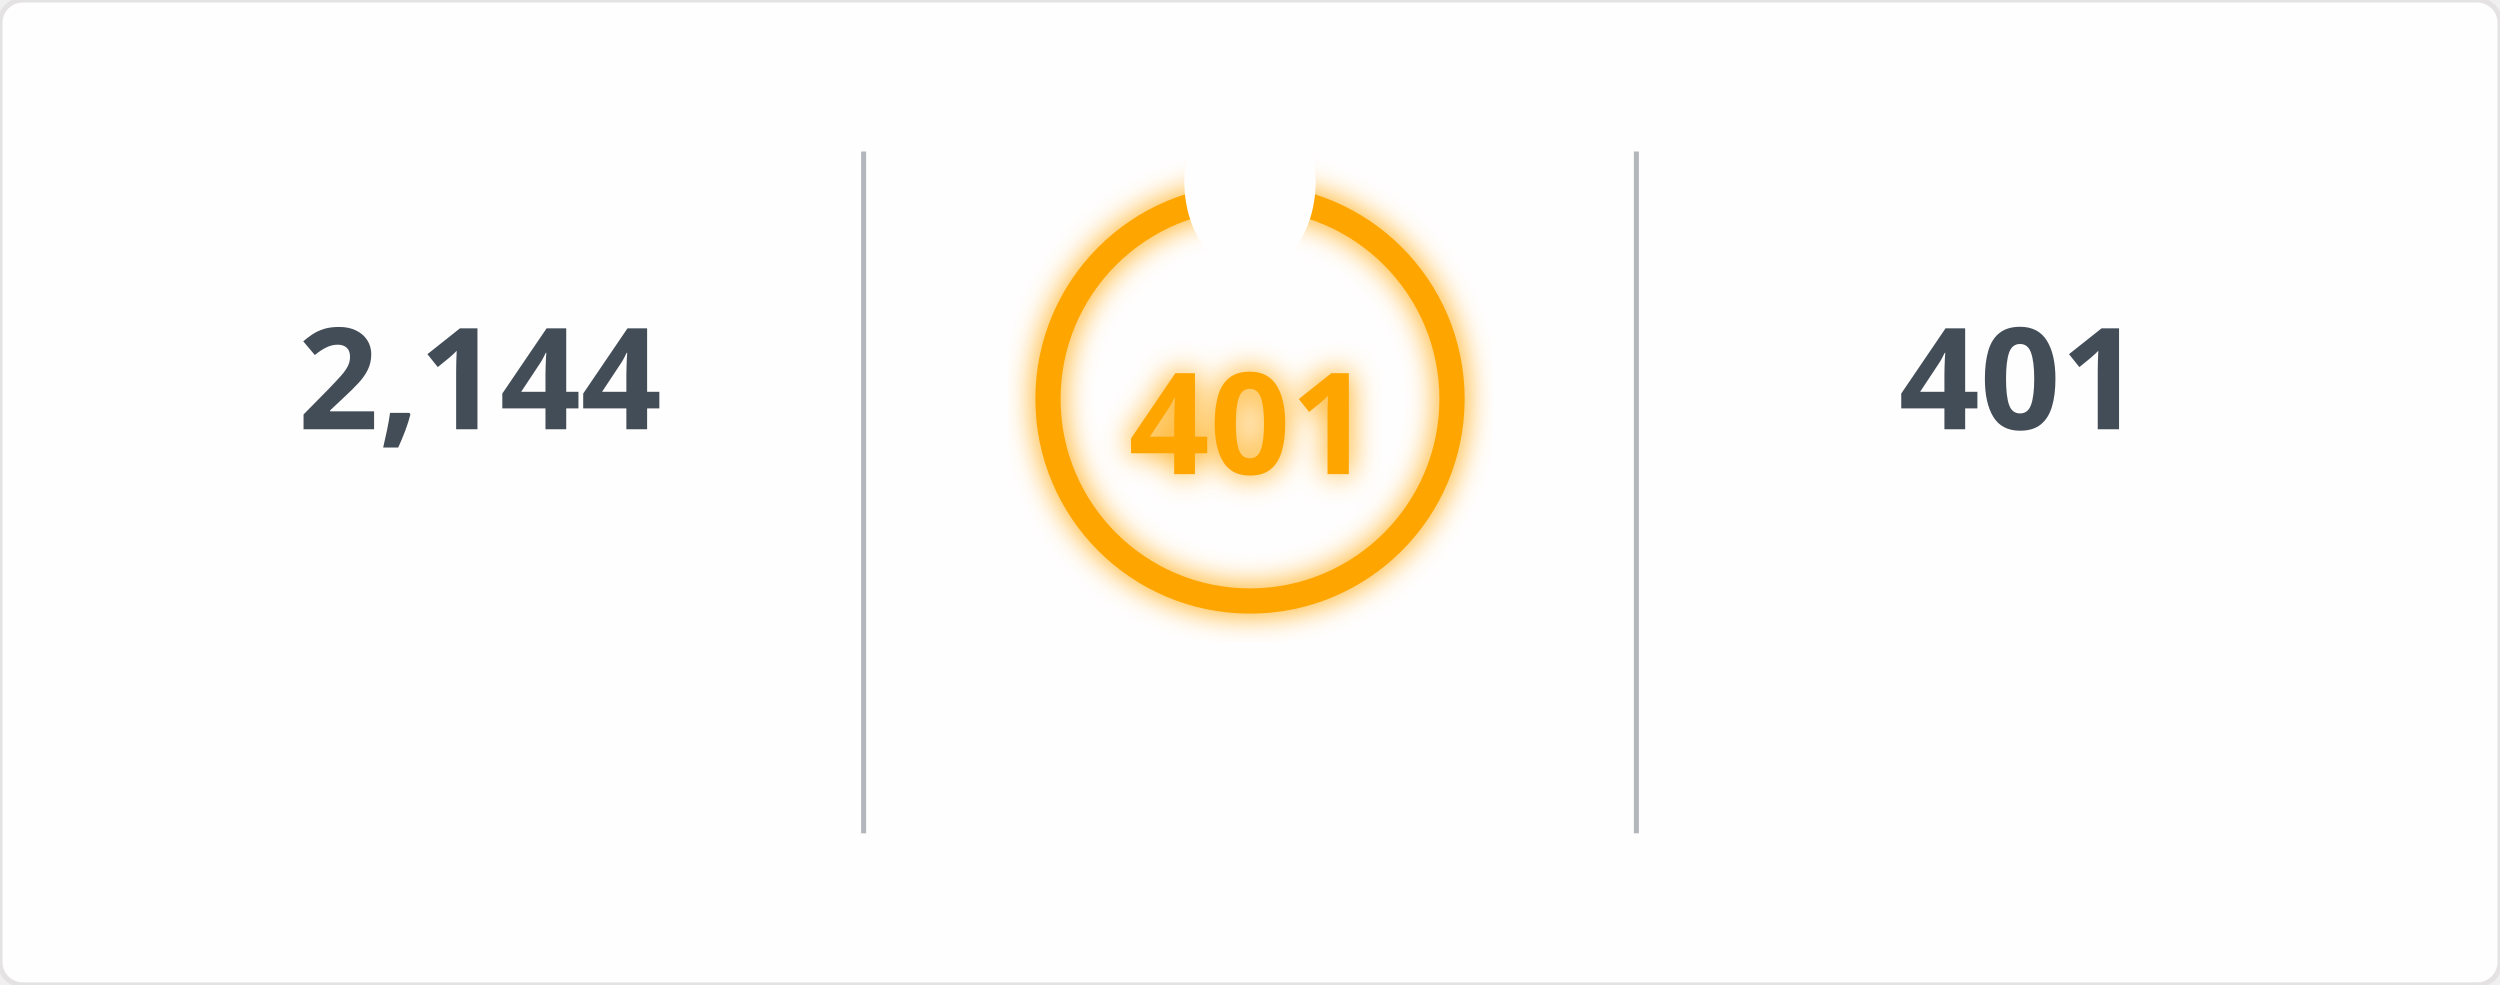
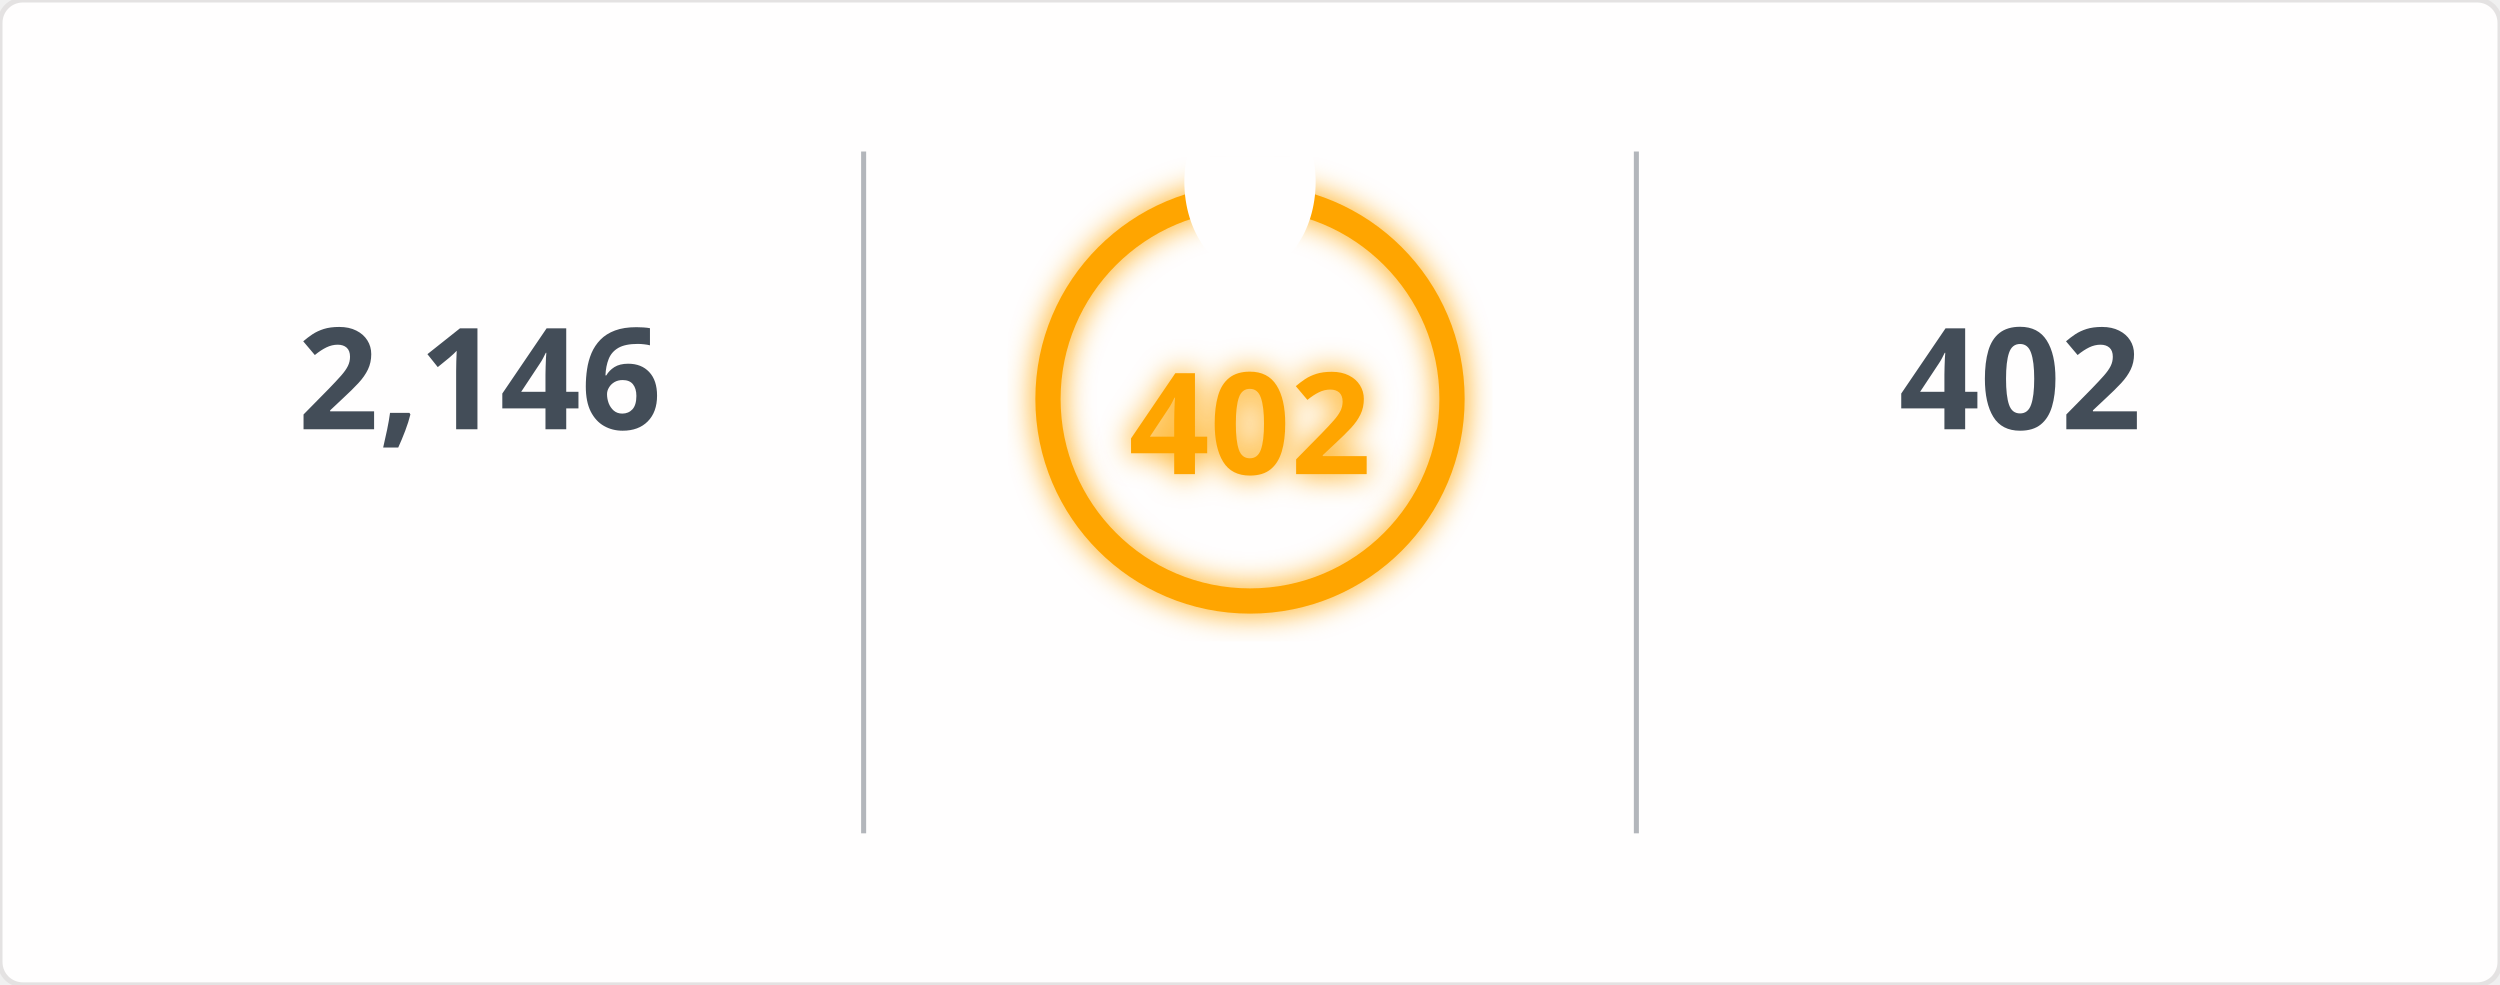
<svg xmlns="http://www.w3.org/2000/svg" width="495" height="195" viewBox="0 0 495 195">
  <defs>
    <filter id="glow" x="-50%" y="-50%" width="200%" height="200%">
      <feGaussianBlur in="SourceGraphic" stdDeviation="3" result="blur" />
      <feMerge>
        <feMergeNode in="blur" />
        <feMergeNode in="SourceGraphic" />
      </feMerge>
    </filter>
    <mask id="mask_out_ring_behind_fire">
      <rect width="495" height="195" fill="white" />
      <ellipse cx="247.5" cy="36" rx="13" ry="18" fill="black" />
    </mask>
  </defs>
  <style>
        @keyframes fadein {
          0% { opacity: 0; }
          100% { opacity: 1; }
        }
        @keyframes glowPulse {
          0% { opacity: 0.6; }
          50% { opacity: 1; }
          100% { opacity: 0.6; }
        }
        @keyframes currstreak {
          0% { font-size: 3px; opacity: 0.2; }
          80% { font-size: 34px; opacity: 1; }
          100% { font-size: 28px; opacity: 1; }
        }
        .header-fire { font: 600 20px 'Segoe UI', Ubuntu, Sans-Serif; fill: orange; filter: url(#glow); animation: glowPulse 2s infinite; }
        .header-text { font: 600 20px 'Segoe UI', Ubuntu, Sans-Serif; fill: black; }
        .stat { font: 700 28px 'Segoe UI', Ubuntu, Sans-Serif; fill: #434d58; text-anchor: middle; animation: fadein 0.6s forwards; }
        .label { font: 400 14px 'Segoe UI', Ubuntu, Sans-Serif; fill: #434d58; text-anchor: middle; opacity: 0; animation: fadein 0.8s forwards; }
        .range { font: 400 12px 'Segoe UI', Ubuntu, Sans-Serif; fill: #434d58; text-anchor: middle; opacity: 0; animation: fadein 1s forwards; }
        .circle-label { font: 700 28px 'Segoe UI', Ubuntu, Sans-Serif; fill: orange; text-anchor: middle; dominant-baseline: middle; filter: url(#glow); animation: currstreak 0.6s forwards; }
        .ring { stroke: orange; filter: url(#glow); animation: glowPulse 2s infinite; }
        .divider { stroke: #434d58; stroke-opacity: 0.4; stroke-width: 1; }
      </style>
  <rect width="100%" height="100%" fill="#fffefe" stroke="#e4e2e2" rx="4.5" />
  <line x1="171" y1="30" x2="171" y2="165" class="divider" />
  <line x1="324" y1="30" x2="324" y2="165" class="divider" />
-   <text x="95" y="85" class="stat">2,144</text>
+   <text x="95" y="85" class="stat">2,146</text>
  <text x="95" y="115" class="label">Total Contributions</text>
  <text x="95" y="145" class="range">Jul 10, 2023 - Present</text>
  <g mask="url(#mask_out_ring_behind_fire)">
    <circle cx="247.5" cy="79" r="40" stroke-width="5" class="ring" fill="none" />
  </g>
  <g transform="translate(247.5, 23.5)" style="opacity: 0; animation: fadein 0.5s linear forwards 0.6s">
    <path d="M -12 -0.5 L 15 -0.5 L 15 23.5 L -12 23.5 Z" fill="none" />
    <path d="M 1.5 0.67 C 1.5 0.67 2.24 3.32 2.24 5.47 C 2.24 7.53 0.89 9.2 -1.17 9.2 C -3.23 9.2 -4.79 7.53 -4.79 5.47 L -4.76 5.11 C -6.78 7.51 -8 10.62 -8 13.99 C -8 18.41 -4.42 22 0 22 C 4.42 22 8 18.41 8 13.99 C 8 8.6 5.41 3.79 1.5 0.67 Z M -0.29 19 C -2.07 19 -3.51 17.6 -3.51 15.86 C -3.51 14.24 -2.46 13.1 -0.7 12.74 C 1.07 12.38 2.9 11.53 3.92 10.16 C 4.31 11.45 4.51 12.81 4.51 14.2 C 4.51 16.85 2.36 19 -0.29 19 Z" fill="orange" filter="url(#glow)" />
  </g>
-   <text x="247.5" y="84" class="circle-label">401</text>
+   <text x="247.5" y="84" class="circle-label">402</text>
  <text x="247.5" y="144" class="label" style="fill: orange">Current Streak</text>
-   <text x="247.5" y="168" class="range">Jun 24, 2025 - Jul 29</text>
-   <text x="400" y="85" class="stat">401</text>
+   <text x="247.5" y="168" class="range">Jun 24, 2025 - Jul 30</text>
+   <text x="400" y="85" class="stat">402</text>
  <text x="400" y="115" class="label">Longest Streak</text>
-   <text x="400" y="145" class="range">Jun 24, 2025 - Jul 29</text>
+   <text x="400" y="145" class="range">Jun 24, 2025 - Jul 30</text>
</svg>
